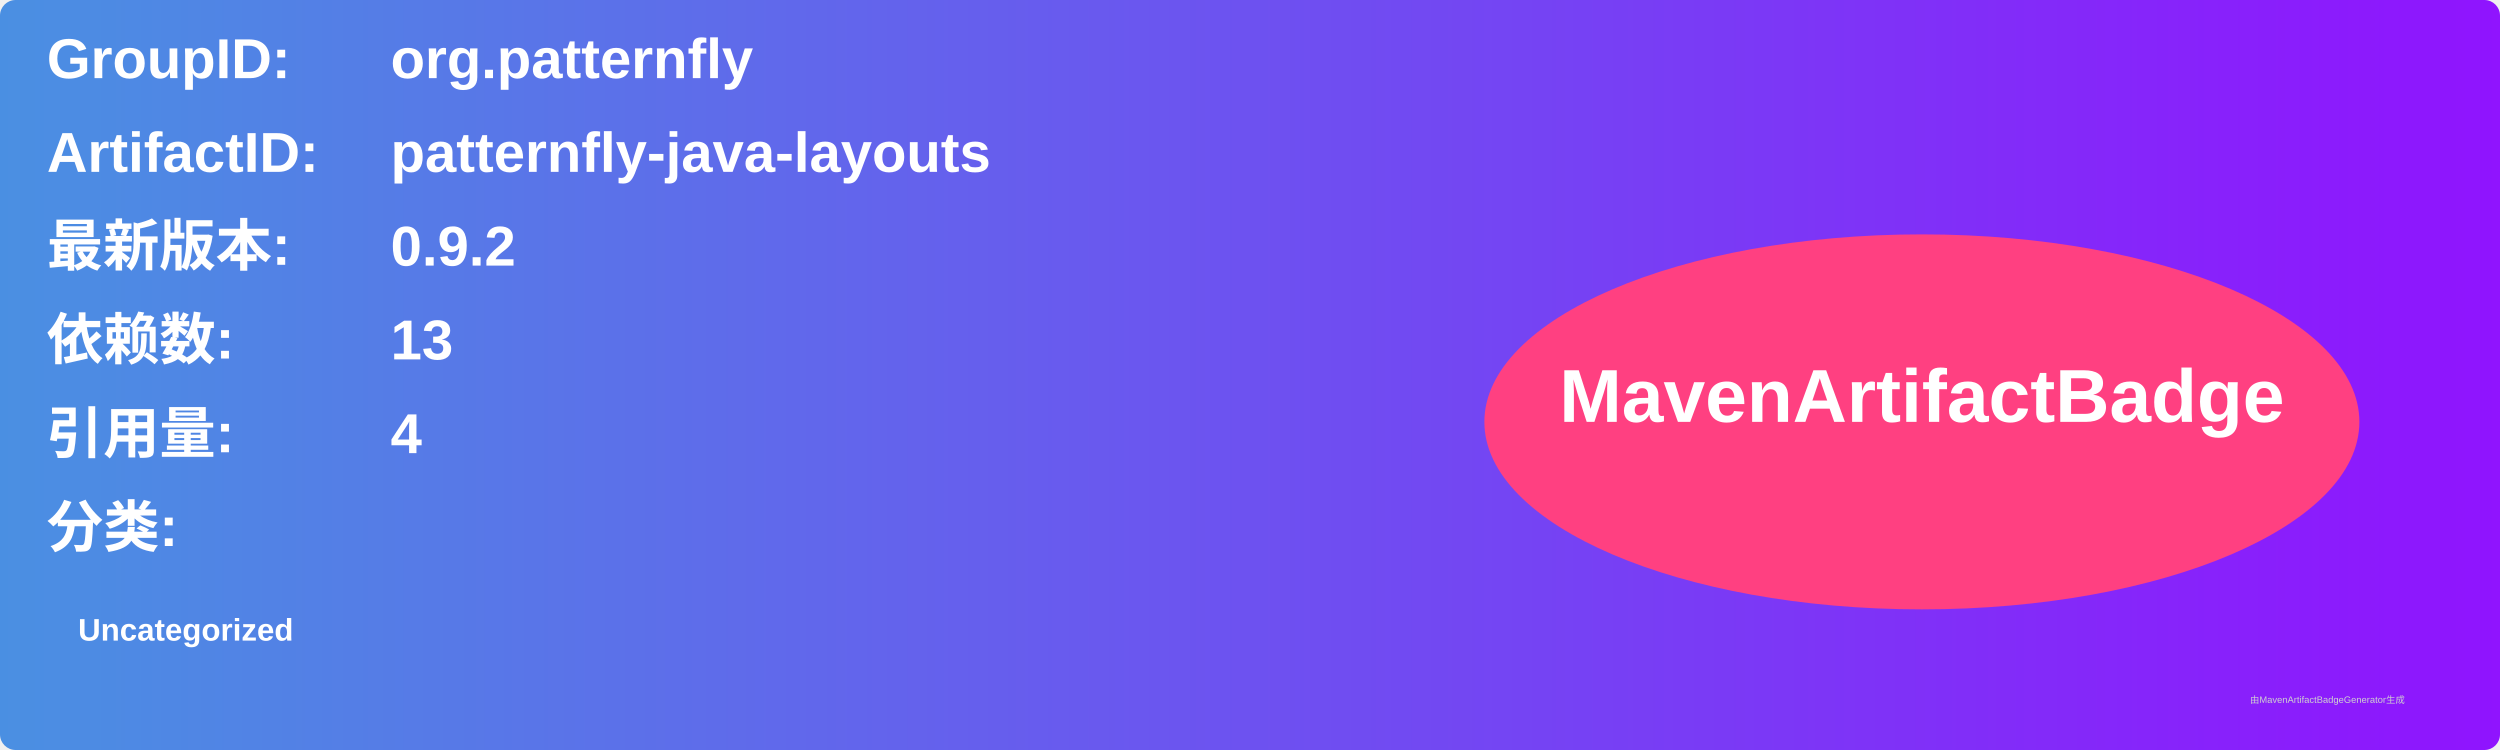
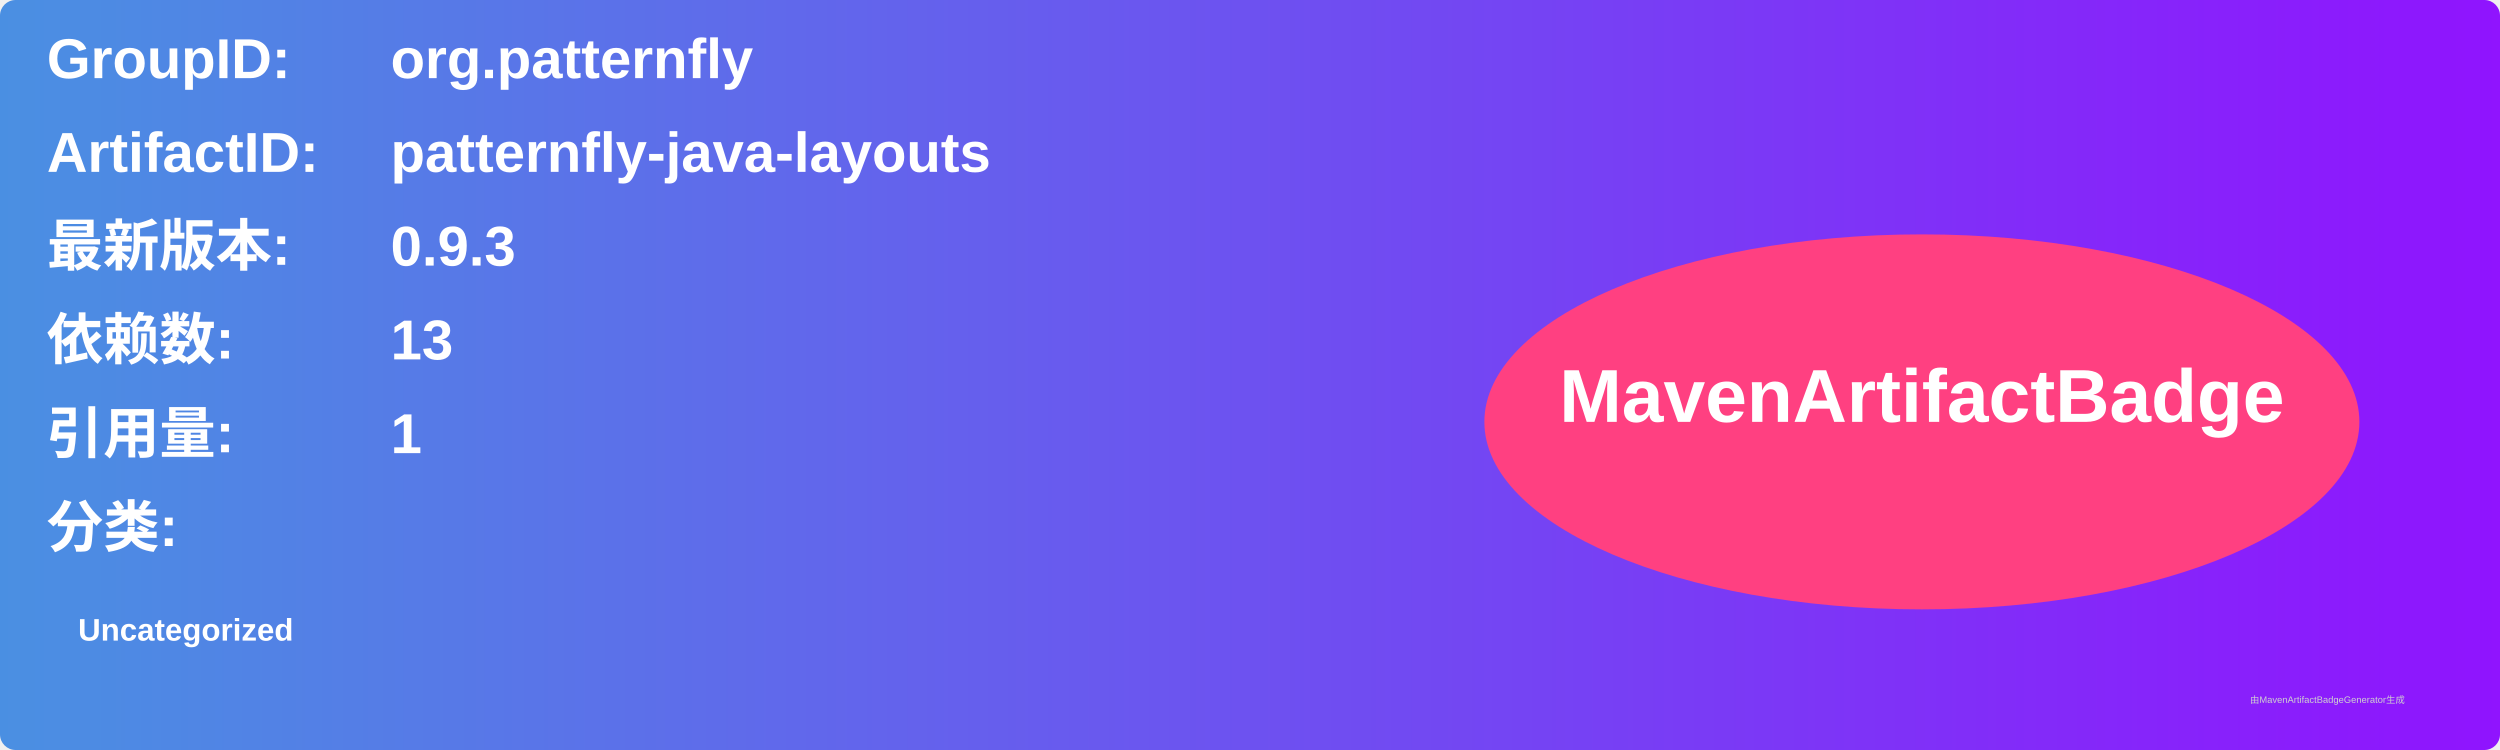
<svg xmlns="http://www.w3.org/2000/svg" width="800" height="240" viewBox="0 0 800 240">
  <linearGradient id="grad" x1="0%" y1="0%" x2="100%" y2="0%">
    <stop offset="0%" stop-color="#4a90e2" />
    <stop offset="100%" stop-color="#9013fe" />
  </linearGradient>
  <rect width="100%" height="100%" rx="5" ry="5" fill="url(#grad)" />
  <g transform="translate(15, 15)">
    <text x="0" y="10" font-family="Arial" font-size="18" fill="white" font-weight="bold" width="260">GroupID:</text>
    <text x="110" y="10" font-family="Arial" font-size="18" fill="white" font-weight="bold" width="460">org.patternfly</text>
    <text x="0" y="40" font-family="Arial" font-size="18" fill="white" font-weight="bold" width="260">ArtifactID:</text>
    <text x="110" y="40" font-family="Arial" font-size="18" fill="white" font-weight="bold" width="460">patternfly-java-layouts</text>
    <text x="0" y="70" font-family="Arial" font-size="18" fill="white" font-weight="bold">最新版本:</text>
    <text x="110" y="70" font-family="Arial" font-size="18" fill="white" font-weight="bold">
-       <tspan font-weight="bold">0.9.2</tspan>
+       <tspan font-weight="bold">0.9.3</tspan>
    </text>
    <text x="0" y="100" font-family="Arial" font-size="18" fill="white" font-weight="bold">依赖数: </text>
    <text x="110" y="100" font-family="Arial" font-size="18" fill="white">
      <tspan font-weight="bold">13</tspan>
    </text>
    <text x="0" y="130" font-family="Arial" font-size="18" fill="white" font-weight="bold">引用量: </text>
    <text x="110" y="130" font-family="Arial" font-size="18" fill="white">
-       <tspan font-weight="bold">4</tspan>
+       <tspan font-weight="bold">1</tspan>
    </text>
    <text x="0" y="160" font-family="Arial" font-size="18" fill="white" font-weight="bold">分类:</text>
    <text x="10" y="190" font-family="Arial" font-size="10" fill="white">
      <tspan font-weight="bold">Uncategorized</tspan>
    </text>
    <ellipse cx="600" cy="120" rx="140" ry="60" fill="#ff4081" />
    <text x="600" y="120" text-anchor="middle" font-family="Arial" font-size="24" fill="white" font-weight="bold">MavenArtifactBadge</text>
  </g>
  <text x="720" y="225" font-family="Arial" font-size="3" fill="#d0d0d0">由MavenArtifactBadgeGenerator生成</text>
</svg>
